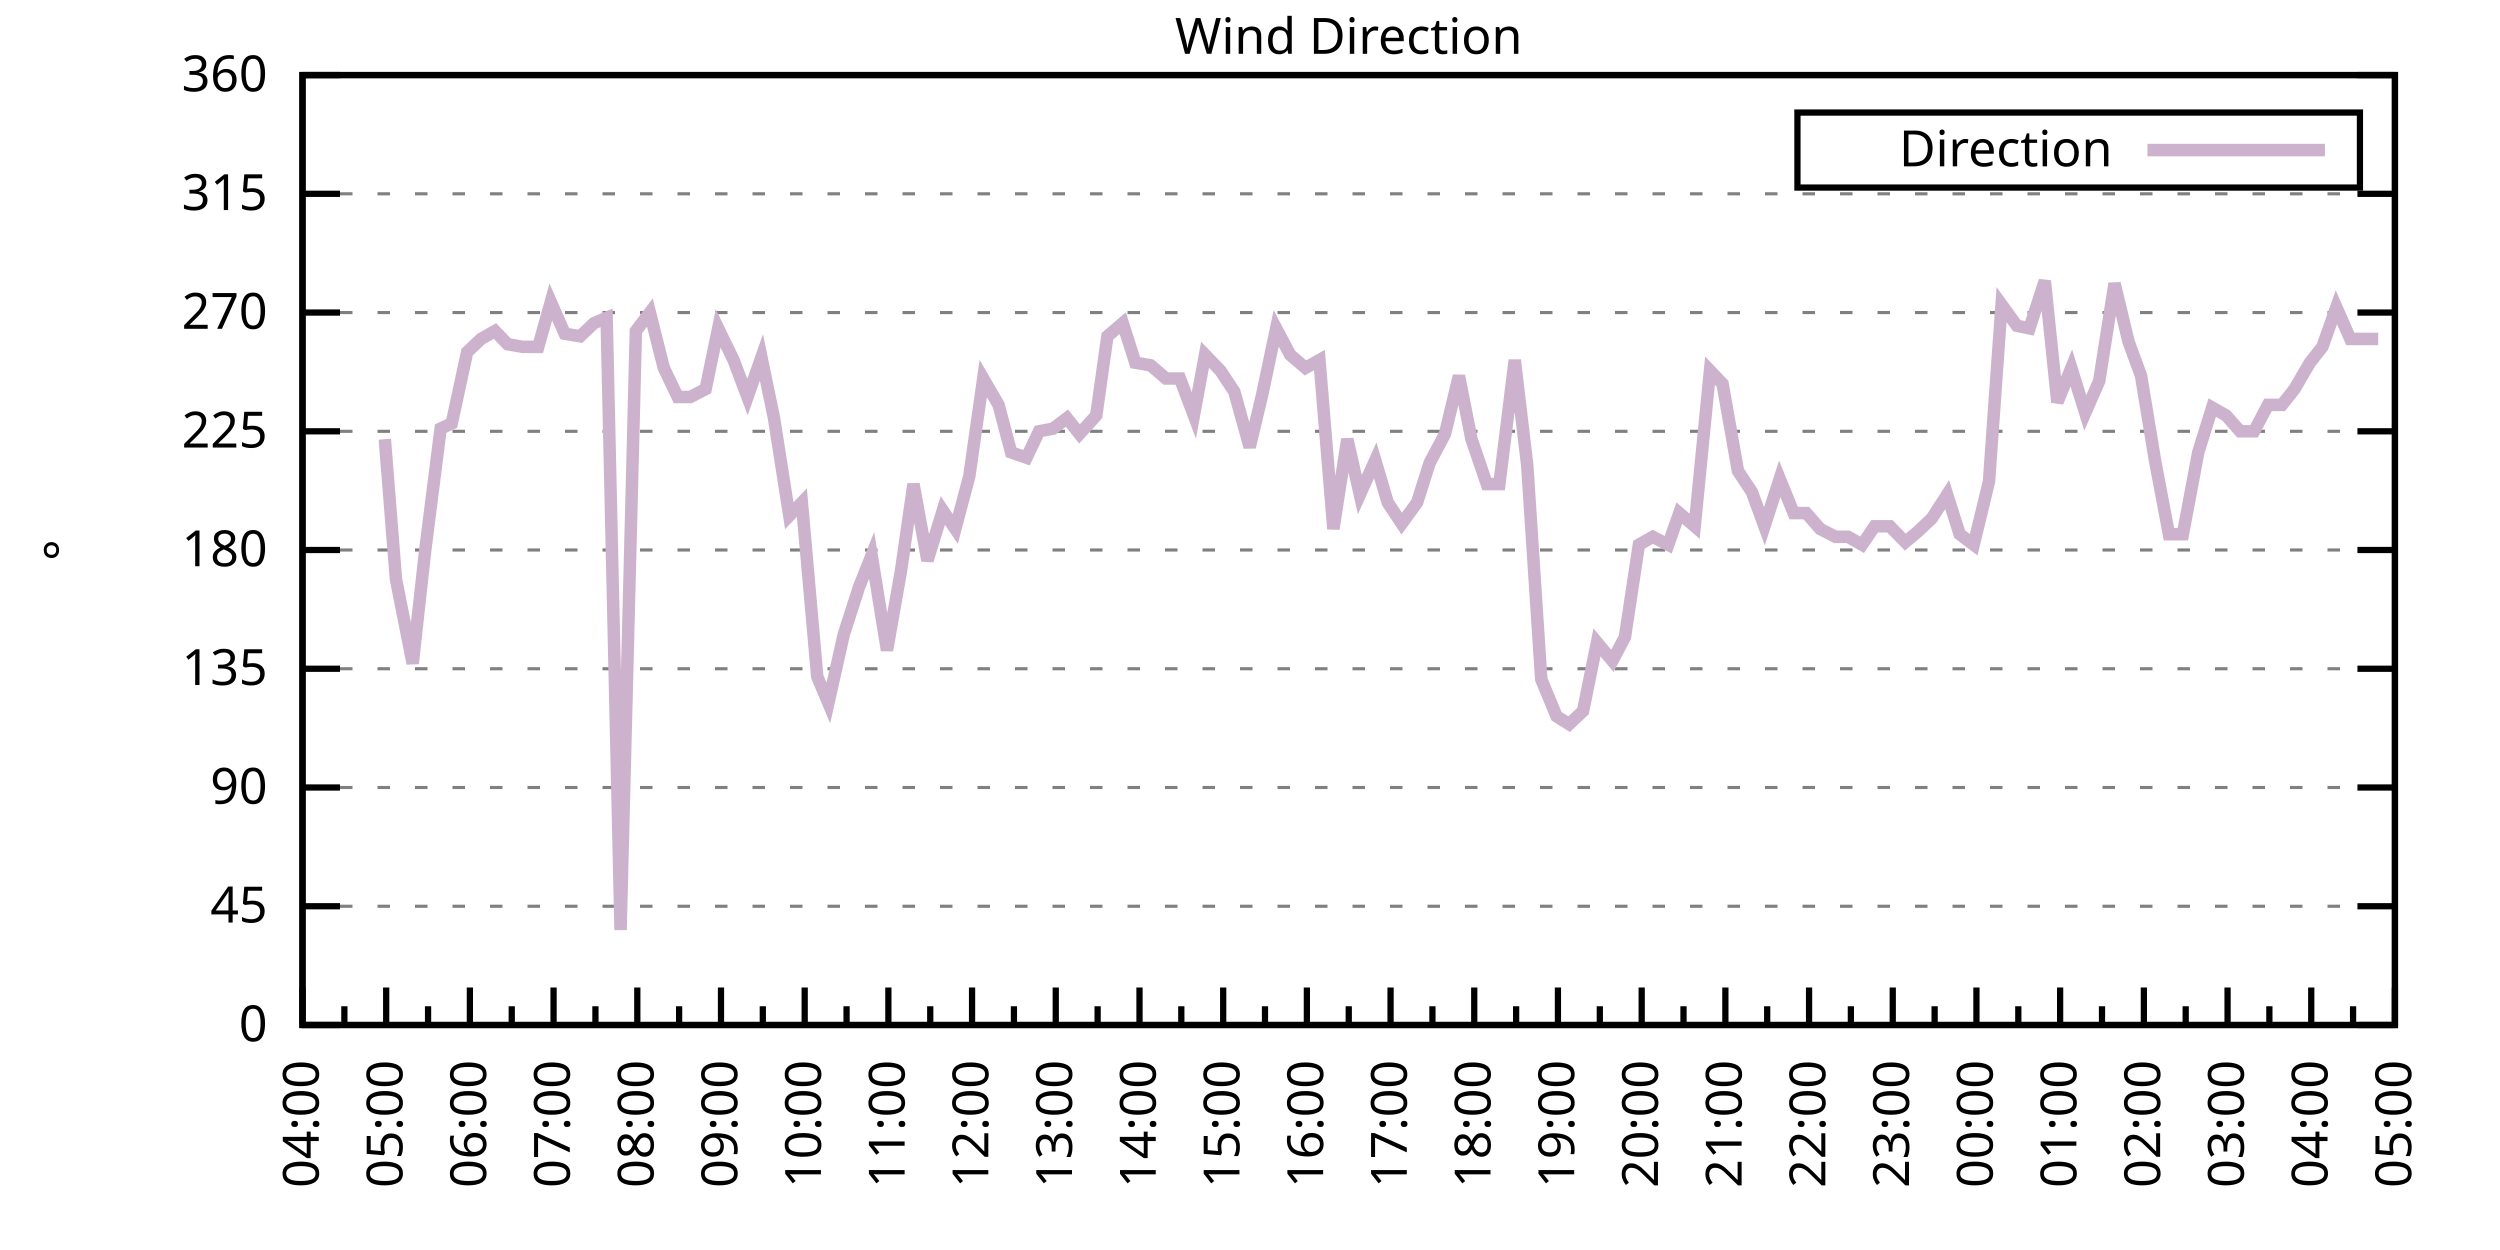
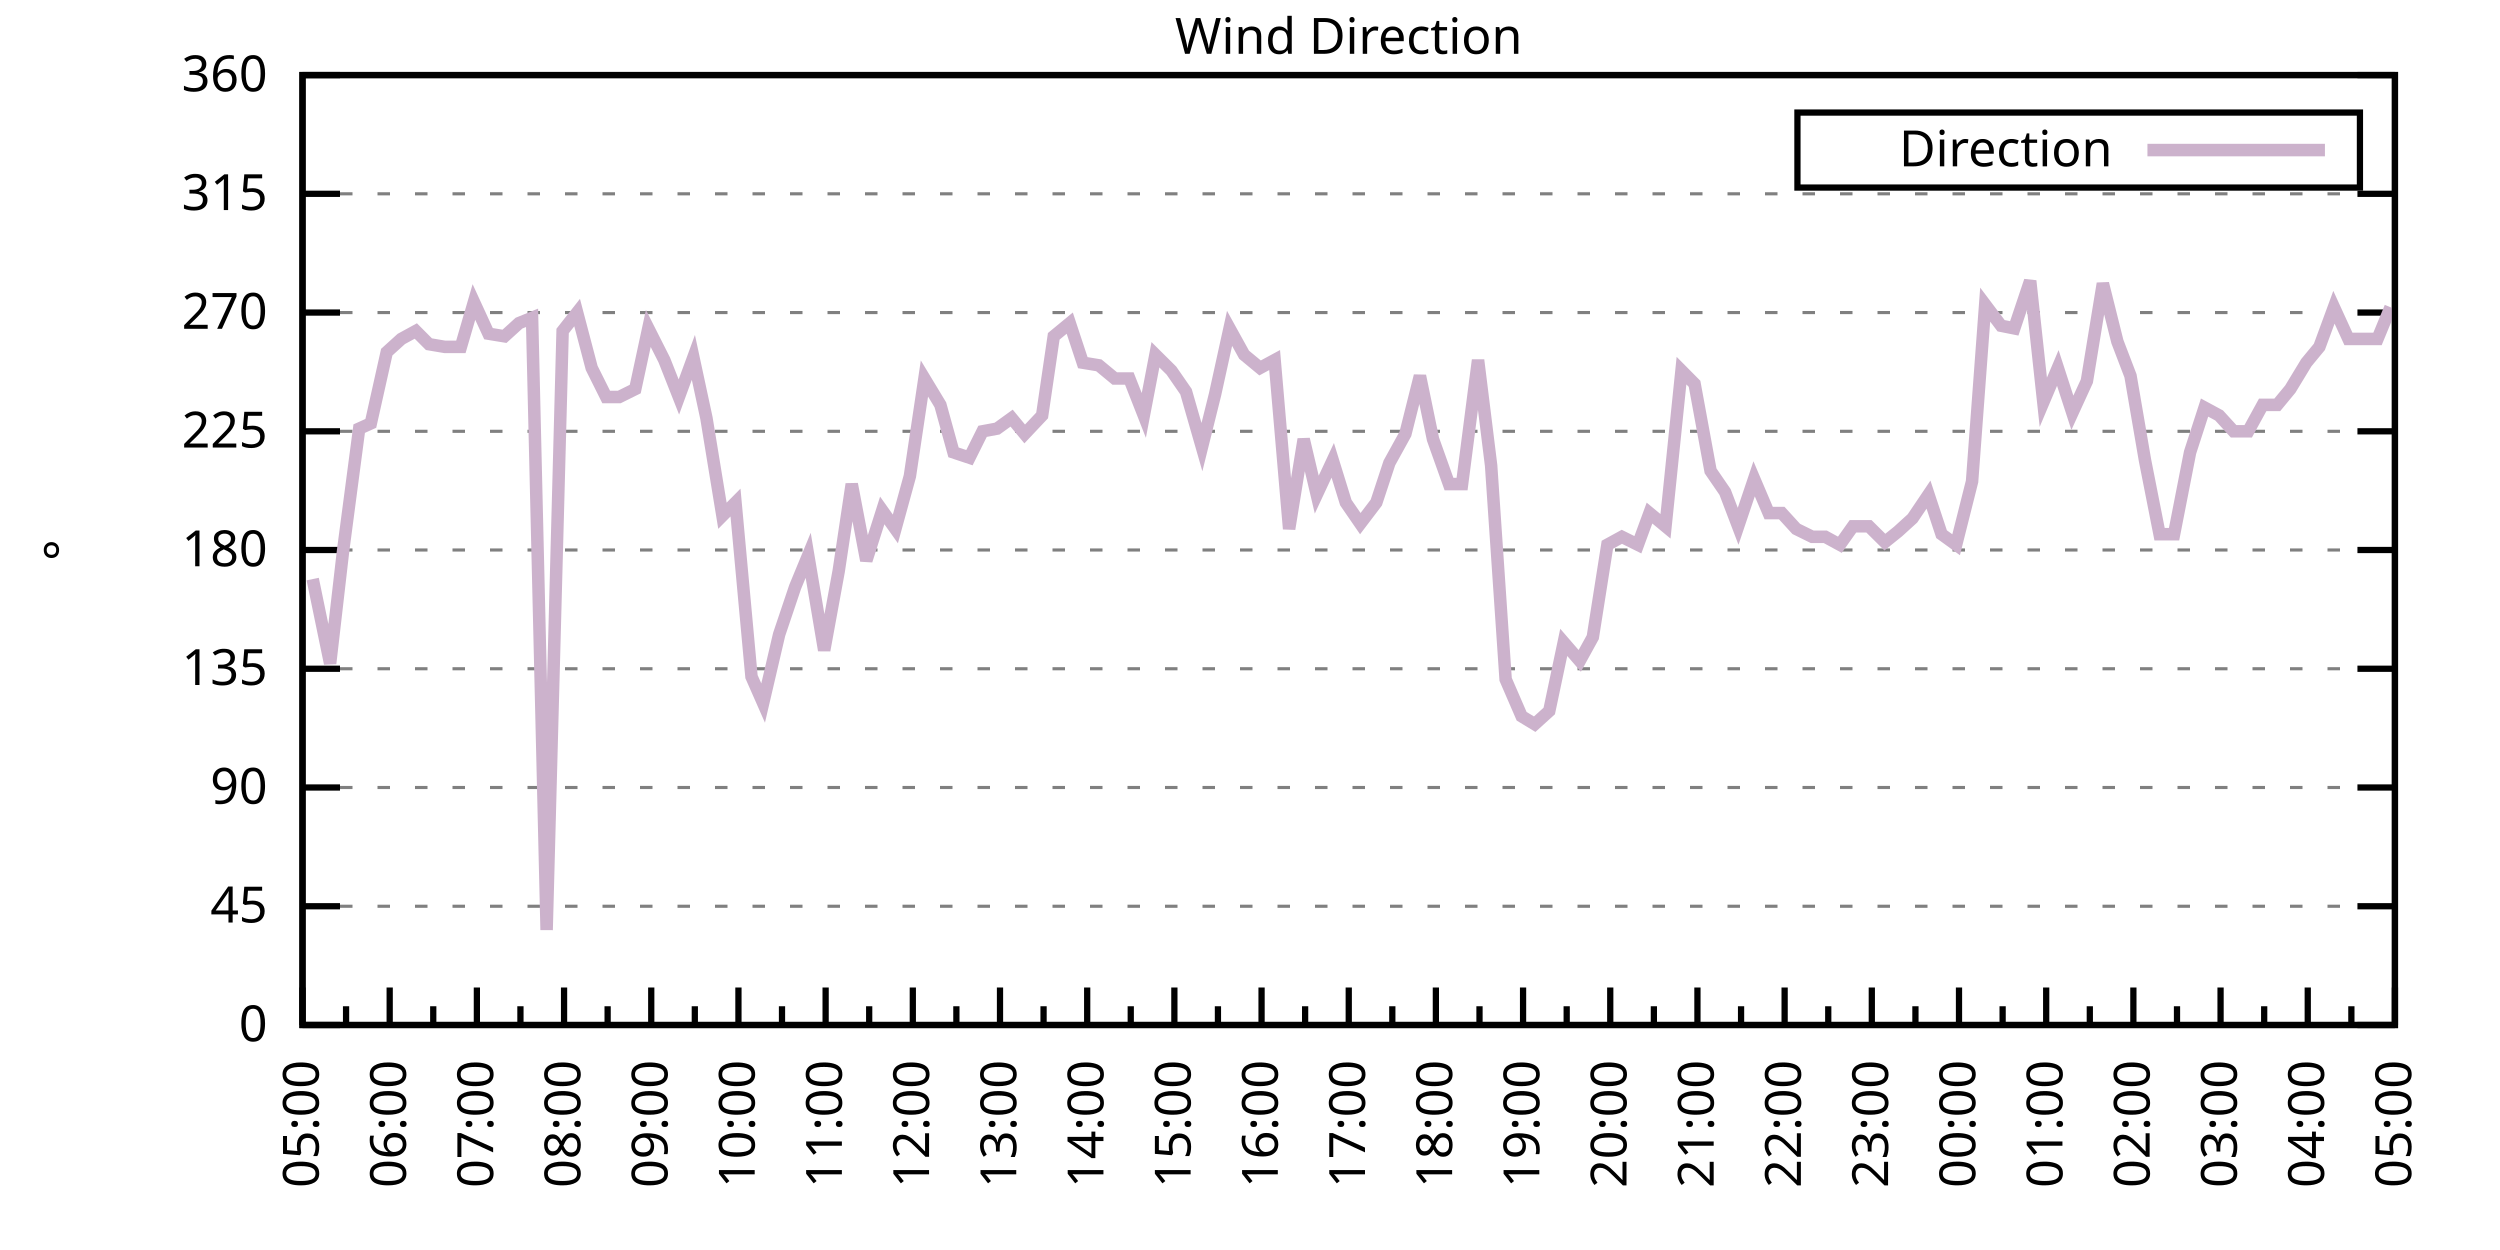
<svg xmlns="http://www.w3.org/2000/svg" xmlns:xlink="http://www.w3.org/1999/xlink" width="400" height="200" viewBox="0 0 400 200">
  <g id="gnuplot_canvas">
    <rect x="0" y="0" width="400" height="200" fill="none" />
    <defs>
      <circle id="gpDot" r="0.5" stroke-width="0.5" stroke="currentColor" />
      <path id="gpPt0" stroke-width="0.333" stroke="currentColor" d="M-1,0 h2 M0,-1 v2" />
      <path id="gpPt1" stroke-width="0.333" stroke="currentColor" d="M-1,-1 L1,1 M1,-1 L-1,1" />
      <path id="gpPt2" stroke-width="0.333" stroke="currentColor" d="M-1,0 L1,0 M0,-1 L0,1 M-1,-1 L1,1 M-1,1 L1,-1" />
      <rect id="gpPt3" stroke-width="0.333" stroke="currentColor" x="-1" y="-1" width="2" height="2" />
      <rect id="gpPt4" stroke-width="0.333" stroke="currentColor" fill="currentColor" x="-1" y="-1" width="2" height="2" />
      <circle id="gpPt5" stroke-width="0.333" stroke="currentColor" cx="0" cy="0" r="1" />
      <use xlink:href="#gpPt5" id="gpPt6" fill="currentColor" stroke="none" />
      <path id="gpPt7" stroke-width="0.333" stroke="currentColor" d="M0,-1.33 L-1.33,0.67 L1.33,0.67 z" />
      <use xlink:href="#gpPt7" id="gpPt8" fill="currentColor" stroke="none" />
      <use xlink:href="#gpPt7" id="gpPt9" stroke="currentColor" transform="rotate(180)" />
      <use xlink:href="#gpPt9" id="gpPt10" fill="currentColor" stroke="none" />
      <use xlink:href="#gpPt3" id="gpPt11" stroke="currentColor" transform="rotate(45)" />
      <use xlink:href="#gpPt11" id="gpPt12" fill="currentColor" stroke="none" />
      <path id="gpPt13" stroke-width="0.333" stroke="currentColor" d="M0,1.330 L1.265,0.411 L0.782,-1.067 L-0.782,-1.076 L-1.265,0.411 z" />
      <use xlink:href="#gpPt13" id="gpPt14" fill="currentColor" stroke="none" />
      <filter id="textbox" filterUnits="objectBoundingBox" x="0" y="0" height="1" width="1">
        <feFlood flood-color="white" flood-opacity="1" result="bgnd" />
        <feComposite in="SourceGraphic" in2="bgnd" operator="atop" />
      </filter>
      <filter id="greybox" filterUnits="objectBoundingBox" x="0" y="0" height="1" width="1">
        <feFlood flood-color="lightgrey" flood-opacity="1" result="grey" />
        <feComposite in="SourceGraphic" in2="grey" operator="atop" />
      </filter>
    </defs>
    <g fill="none" color="white" stroke="currentColor" stroke-width="1.00" stroke-linecap="butt" stroke-linejoin="miter">
</g>
    <g fill="none" color="black" stroke="currentColor" stroke-width="1.00" stroke-linecap="butt" stroke-linejoin="miter">
      <g stroke="none" shape-rendering="crispEdges">
        <polygon fill="rgb(255, 255, 255)" points="48.40,164.00 383.18,164.00 383.18,12.02 48.40,12.02 " />
      </g>
    </g>
    <g fill="none" color="black" stroke="currentColor" stroke-width="1.00" stroke-linecap="butt" stroke-linejoin="miter">
</g>
    <g fill="none" color="black" stroke="black" stroke-width="0.50" stroke-linecap="butt" stroke-linejoin="miter">
</g>
    <g fill="none" color="gray" stroke="currentColor" stroke-width="0.50" stroke-linecap="butt" stroke-linejoin="miter">
      <path stroke="gray" stroke-dasharray="2,4" class="gridline" d="M48.40,164.00 L383.19,164.00  " />
    </g>
    <g fill="none" color="gray" stroke="gray" stroke-width="1.00" stroke-linecap="butt" stroke-linejoin="miter">
</g>
    <g fill="none" color="black" stroke="currentColor" stroke-width="1.00" stroke-linecap="butt" stroke-linejoin="miter">
      <path stroke="black" d="M48.40,164.00 L54.40,164.00 M383.19,164.00 L377.19,164.00  " />
      <g transform="translate(42.80,166.60)" stroke="none" fill="black" font-family="Sans" font-size="8.00" text-anchor="end">
        <text>
          <tspan font-family="Sans"> 0</tspan>
        </text>
      </g>
    </g>
    <g fill="none" color="black" stroke="currentColor" stroke-width="1.00" stroke-linecap="butt" stroke-linejoin="miter">
</g>
    <g fill="none" color="black" stroke="black" stroke-width="0.50" stroke-linecap="butt" stroke-linejoin="miter">
</g>
    <g fill="none" color="gray" stroke="currentColor" stroke-width="0.50" stroke-linecap="butt" stroke-linejoin="miter">
      <path stroke="gray" stroke-dasharray="2,4" class="gridline" d="M48.40,145.00 L383.19,145.00  " />
    </g>
    <g fill="none" color="gray" stroke="gray" stroke-width="1.00" stroke-linecap="butt" stroke-linejoin="miter">
</g>
    <g fill="none" color="black" stroke="currentColor" stroke-width="1.00" stroke-linecap="butt" stroke-linejoin="miter">
      <path stroke="black" d="M48.40,145.00 L54.40,145.00 M383.19,145.00 L377.19,145.00  " />
      <g transform="translate(42.80,147.60)" stroke="none" fill="black" font-family="Sans" font-size="8.00" text-anchor="end">
        <text>
          <tspan font-family="Sans"> 45</tspan>
        </text>
      </g>
    </g>
    <g fill="none" color="black" stroke="currentColor" stroke-width="1.00" stroke-linecap="butt" stroke-linejoin="miter">
</g>
    <g fill="none" color="black" stroke="black" stroke-width="0.50" stroke-linecap="butt" stroke-linejoin="miter">
</g>
    <g fill="none" color="gray" stroke="currentColor" stroke-width="0.50" stroke-linecap="butt" stroke-linejoin="miter">
      <path stroke="gray" stroke-dasharray="2,4" class="gridline" d="M48.40,126.00 L383.19,126.00  " />
    </g>
    <g fill="none" color="gray" stroke="gray" stroke-width="1.00" stroke-linecap="butt" stroke-linejoin="miter">
</g>
    <g fill="none" color="black" stroke="currentColor" stroke-width="1.00" stroke-linecap="butt" stroke-linejoin="miter">
      <path stroke="black" d="M48.40,126.00 L54.40,126.00 M383.19,126.00 L377.19,126.00  " />
      <g transform="translate(42.80,128.60)" stroke="none" fill="black" font-family="Sans" font-size="8.00" text-anchor="end">
        <text>
          <tspan font-family="Sans"> 90</tspan>
        </text>
      </g>
    </g>
    <g fill="none" color="black" stroke="currentColor" stroke-width="1.00" stroke-linecap="butt" stroke-linejoin="miter">
</g>
    <g fill="none" color="black" stroke="black" stroke-width="0.50" stroke-linecap="butt" stroke-linejoin="miter">
</g>
    <g fill="none" color="gray" stroke="currentColor" stroke-width="0.50" stroke-linecap="butt" stroke-linejoin="miter">
      <path stroke="gray" stroke-dasharray="2,4" class="gridline" d="M48.40,107.00 L383.19,107.00  " />
    </g>
    <g fill="none" color="gray" stroke="gray" stroke-width="1.00" stroke-linecap="butt" stroke-linejoin="miter">
</g>
    <g fill="none" color="black" stroke="currentColor" stroke-width="1.00" stroke-linecap="butt" stroke-linejoin="miter">
      <path stroke="black" d="M48.40,107.00 L54.40,107.00 M383.19,107.00 L377.19,107.00  " />
      <g transform="translate(42.80,109.60)" stroke="none" fill="black" font-family="Sans" font-size="8.00" text-anchor="end">
        <text>
          <tspan font-family="Sans"> 135</tspan>
        </text>
      </g>
    </g>
    <g fill="none" color="black" stroke="currentColor" stroke-width="1.00" stroke-linecap="butt" stroke-linejoin="miter">
</g>
    <g fill="none" color="black" stroke="black" stroke-width="0.50" stroke-linecap="butt" stroke-linejoin="miter">
</g>
    <g fill="none" color="gray" stroke="currentColor" stroke-width="0.50" stroke-linecap="butt" stroke-linejoin="miter">
      <path stroke="gray" stroke-dasharray="2,4" class="gridline" d="M48.40,88.00 L383.19,88.00  " />
    </g>
    <g fill="none" color="gray" stroke="gray" stroke-width="1.00" stroke-linecap="butt" stroke-linejoin="miter">
</g>
    <g fill="none" color="black" stroke="currentColor" stroke-width="1.00" stroke-linecap="butt" stroke-linejoin="miter">
      <path stroke="black" d="M48.40,88.00 L54.40,88.00 M383.19,88.00 L377.19,88.00  " />
      <g transform="translate(42.80,90.60)" stroke="none" fill="black" font-family="Sans" font-size="8.00" text-anchor="end">
        <text>
          <tspan font-family="Sans"> 180</tspan>
        </text>
      </g>
    </g>
    <g fill="none" color="black" stroke="currentColor" stroke-width="1.00" stroke-linecap="butt" stroke-linejoin="miter">
</g>
    <g fill="none" color="black" stroke="black" stroke-width="0.50" stroke-linecap="butt" stroke-linejoin="miter">
</g>
    <g fill="none" color="gray" stroke="currentColor" stroke-width="0.50" stroke-linecap="butt" stroke-linejoin="miter">
      <path stroke="gray" stroke-dasharray="2,4" class="gridline" d="M48.40,69.01 L383.19,69.01  " />
    </g>
    <g fill="none" color="gray" stroke="gray" stroke-width="1.00" stroke-linecap="butt" stroke-linejoin="miter">
</g>
    <g fill="none" color="black" stroke="currentColor" stroke-width="1.00" stroke-linecap="butt" stroke-linejoin="miter">
      <path stroke="black" d="M48.40,69.01 L54.40,69.01 M383.19,69.01 L377.19,69.01  " />
      <g transform="translate(42.80,71.61)" stroke="none" fill="black" font-family="Sans" font-size="8.00" text-anchor="end">
        <text>
          <tspan font-family="Sans"> 225</tspan>
        </text>
      </g>
    </g>
    <g fill="none" color="black" stroke="currentColor" stroke-width="1.00" stroke-linecap="butt" stroke-linejoin="miter">
</g>
    <g fill="none" color="black" stroke="black" stroke-width="0.50" stroke-linecap="butt" stroke-linejoin="miter">
</g>
    <g fill="none" color="gray" stroke="currentColor" stroke-width="0.50" stroke-linecap="butt" stroke-linejoin="miter">
      <path stroke="gray" stroke-dasharray="2,4" class="gridline" d="M48.40,50.01 L383.19,50.01  " />
    </g>
    <g fill="none" color="gray" stroke="gray" stroke-width="1.00" stroke-linecap="butt" stroke-linejoin="miter">
</g>
    <g fill="none" color="black" stroke="currentColor" stroke-width="1.00" stroke-linecap="butt" stroke-linejoin="miter">
      <path stroke="black" d="M48.40,50.01 L54.40,50.01 M383.19,50.01 L377.19,50.01  " />
      <g transform="translate(42.80,52.61)" stroke="none" fill="black" font-family="Sans" font-size="8.00" text-anchor="end">
        <text>
          <tspan font-family="Sans"> 270</tspan>
        </text>
      </g>
    </g>
    <g fill="none" color="black" stroke="currentColor" stroke-width="1.00" stroke-linecap="butt" stroke-linejoin="miter">
</g>
    <g fill="none" color="black" stroke="black" stroke-width="0.50" stroke-linecap="butt" stroke-linejoin="miter">
</g>
    <g fill="none" color="gray" stroke="currentColor" stroke-width="0.50" stroke-linecap="butt" stroke-linejoin="miter">
      <path stroke="gray" stroke-dasharray="2,4" class="gridline" d="M48.40,31.01 L383.19,31.01  " />
    </g>
    <g fill="none" color="gray" stroke="gray" stroke-width="1.00" stroke-linecap="butt" stroke-linejoin="miter">
</g>
    <g fill="none" color="black" stroke="currentColor" stroke-width="1.00" stroke-linecap="butt" stroke-linejoin="miter">
      <path stroke="black" d="M48.40,31.01 L54.40,31.01 M383.19,31.01 L377.19,31.01  " />
      <g transform="translate(42.80,33.61)" stroke="none" fill="black" font-family="Sans" font-size="8.00" text-anchor="end">
        <text>
          <tspan font-family="Sans"> 315</tspan>
        </text>
      </g>
    </g>
    <g fill="none" color="black" stroke="currentColor" stroke-width="1.00" stroke-linecap="butt" stroke-linejoin="miter">
</g>
    <g fill="none" color="black" stroke="black" stroke-width="0.50" stroke-linecap="butt" stroke-linejoin="miter">
</g>
    <g fill="none" color="gray" stroke="currentColor" stroke-width="0.50" stroke-linecap="butt" stroke-linejoin="miter">
      <path stroke="gray" stroke-dasharray="2,4" class="gridline" d="M48.40,12.01 L383.19,12.01  " />
    </g>
    <g fill="none" color="gray" stroke="gray" stroke-width="1.00" stroke-linecap="butt" stroke-linejoin="miter">
</g>
    <g fill="none" color="black" stroke="currentColor" stroke-width="1.00" stroke-linecap="butt" stroke-linejoin="miter">
      <path stroke="black" d="M48.40,12.01 L54.40,12.01 M383.19,12.01 L377.19,12.01  " />
      <g transform="translate(42.80,14.61)" stroke="none" fill="black" font-family="Sans" font-size="8.00" text-anchor="end">
        <text>
          <tspan font-family="Sans"> 360</tspan>
        </text>
      </g>
    </g>
    <g fill="none" color="black" stroke="currentColor" stroke-width="1.00" stroke-linecap="butt" stroke-linejoin="miter">
      <path stroke="black" d="M48.40,164.00 L48.40,158.00  " />
      <g transform="translate(51.00,169.60) rotate(270)" stroke="none" fill="black" font-family="Sans" font-size="8.00" text-anchor="end">
        <text>
+           <tspan font-family="Sans">05:00</tspan>
+         </text>
+       </g>
+     </g>
+     <g fill="none" color="black" stroke="currentColor" stroke-width="1.00" stroke-linecap="butt" stroke-linejoin="miter">
+       <path stroke="black" d="M55.37,164.00 L55.37,161.00 M62.35,164.00 L62.35,158.00  " />
+       <g transform="translate(64.95,169.60) rotate(270)" stroke="none" fill="black" font-family="Sans" font-size="8.00" text-anchor="end">
+         <text>
+           <tspan font-family="Sans">06:00</tspan>
+         </text>
+       </g>
+     </g>
+     <g fill="none" color="black" stroke="currentColor" stroke-width="1.00" stroke-linecap="butt" stroke-linejoin="miter">
+       <path stroke="black" d="M69.32,164.00 L69.32,161.00 M76.30,164.00 L76.30,158.00  " />
+       <g transform="translate(78.90,169.60) rotate(270)" stroke="none" fill="black" font-family="Sans" font-size="8.00" text-anchor="end">
+         <text>
+           <tspan font-family="Sans">07:00</tspan>
+         </text>
+       </g>
+     </g>
+     <g fill="none" color="black" stroke="currentColor" stroke-width="1.00" stroke-linecap="butt" stroke-linejoin="miter">
+       <path stroke="black" d="M83.27,164.00 L83.27,161.00 M90.25,164.00 L90.25,158.00  " />
+       <g transform="translate(92.85,169.60) rotate(270)" stroke="none" fill="black" font-family="Sans" font-size="8.00" text-anchor="end">
+         <text>
+           <tspan font-family="Sans">08:00</tspan>
+         </text>
+       </g>
+     </g>
+     <g fill="none" color="black" stroke="currentColor" stroke-width="1.00" stroke-linecap="butt" stroke-linejoin="miter">
+       <path stroke="black" d="M97.22,164.00 L97.22,161.00 M104.20,164.00 L104.20,158.00  " />
+       <g transform="translate(106.80,169.60) rotate(270)" stroke="none" fill="black" font-family="Sans" font-size="8.00" text-anchor="end">
+         <text>
+           <tspan font-family="Sans">09:00</tspan>
+         </text>
+       </g>
+     </g>
+     <g fill="none" color="black" stroke="currentColor" stroke-width="1.00" stroke-linecap="butt" stroke-linejoin="miter">
+       <path stroke="black" d="M111.17,164.00 L111.17,161.00 M118.15,164.00 L118.15,158.00  " />
+       <g transform="translate(120.75,169.60) rotate(270)" stroke="none" fill="black" font-family="Sans" font-size="8.00" text-anchor="end">
+         <text>
+           <tspan font-family="Sans">10:00</tspan>
+         </text>
+       </g>
+     </g>
+     <g fill="none" color="black" stroke="currentColor" stroke-width="1.00" stroke-linecap="butt" stroke-linejoin="miter">
+       <path stroke="black" d="M125.12,164.00 L125.12,161.00 M132.10,164.00 L132.10,158.00  " />
+       <g transform="translate(134.70,169.60) rotate(270)" stroke="none" fill="black" font-family="Sans" font-size="8.00" text-anchor="end">
+         <text>
+           <tspan font-family="Sans">11:00</tspan>
+         </text>
+       </g>
+     </g>
+     <g fill="none" color="black" stroke="currentColor" stroke-width="1.00" stroke-linecap="butt" stroke-linejoin="miter">
+       <path stroke="black" d="M139.07,164.00 L139.07,161.00 M146.05,164.00 L146.05,158.00  " />
+       <g transform="translate(148.65,169.60) rotate(270)" stroke="none" fill="black" font-family="Sans" font-size="8.00" text-anchor="end">
+         <text>
+           <tspan font-family="Sans">12:00</tspan>
+         </text>
+       </g>
+     </g>
+     <g fill="none" color="black" stroke="currentColor" stroke-width="1.00" stroke-linecap="butt" stroke-linejoin="miter">
+       <path stroke="black" d="M153.02,164.00 L153.02,161.00 M160.00,164.00 L160.00,158.00  " />
+       <g transform="translate(162.60,169.60) rotate(270)" stroke="none" fill="black" font-family="Sans" font-size="8.00" text-anchor="end">
+         <text>
+           <tspan font-family="Sans">13:00</tspan>
+         </text>
+       </g>
+     </g>
+     <g fill="none" color="black" stroke="currentColor" stroke-width="1.00" stroke-linecap="butt" stroke-linejoin="miter">
+       <path stroke="black" d="M166.97,164.00 L166.97,161.00 M173.95,164.00 L173.95,158.00  " />
+       <g transform="translate(176.55,169.60) rotate(270)" stroke="none" fill="black" font-family="Sans" font-size="8.00" text-anchor="end">
+         <text>
+           <tspan font-family="Sans">14:00</tspan>
+         </text>
+       </g>
+     </g>
+     <g fill="none" color="black" stroke="currentColor" stroke-width="1.00" stroke-linecap="butt" stroke-linejoin="miter">
+       <path stroke="black" d="M180.92,164.00 L180.92,161.00 M187.90,164.00 L187.90,158.00  " />
+       <g transform="translate(190.50,169.60) rotate(270)" stroke="none" fill="black" font-family="Sans" font-size="8.00" text-anchor="end">
+         <text>
+           <tspan font-family="Sans">15:00</tspan>
+         </text>
+       </g>
+     </g>
+     <g fill="none" color="black" stroke="currentColor" stroke-width="1.00" stroke-linecap="butt" stroke-linejoin="miter">
+       <path stroke="black" d="M194.87,164.00 L194.87,161.00 M201.85,164.00 L201.85,158.00  " />
+       <g transform="translate(204.45,169.60) rotate(270)" stroke="none" fill="black" font-family="Sans" font-size="8.00" text-anchor="end">
+         <text>
+           <tspan font-family="Sans">16:00</tspan>
+         </text>
+       </g>
+     </g>
+     <g fill="none" color="black" stroke="currentColor" stroke-width="1.00" stroke-linecap="butt" stroke-linejoin="miter">
+       <path stroke="black" d="M208.82,164.00 L208.82,161.00 M215.80,164.00 L215.80,158.00  " />
+       <g transform="translate(218.40,169.60) rotate(270)" stroke="none" fill="black" font-family="Sans" font-size="8.00" text-anchor="end">
+         <text>
+           <tspan font-family="Sans">17:00</tspan>
+         </text>
+       </g>
+     </g>
+     <g fill="none" color="black" stroke="currentColor" stroke-width="1.00" stroke-linecap="butt" stroke-linejoin="miter">
+       <path stroke="black" d="M222.77,164.00 L222.77,161.00 M229.74,164.00 L229.74,158.00  " />
+       <g transform="translate(232.34,169.60) rotate(270)" stroke="none" fill="black" font-family="Sans" font-size="8.00" text-anchor="end">
+         <text>
+           <tspan font-family="Sans">18:00</tspan>
+         </text>
+       </g>
+     </g>
+     <g fill="none" color="black" stroke="currentColor" stroke-width="1.00" stroke-linecap="butt" stroke-linejoin="miter">
+       <path stroke="black" d="M236.72,164.00 L236.72,161.00 M243.69,164.00 L243.69,158.00  " />
+       <g transform="translate(246.29,169.60) rotate(270)" stroke="none" fill="black" font-family="Sans" font-size="8.00" text-anchor="end">
+         <text>
+           <tspan font-family="Sans">19:00</tspan>
+         </text>
+       </g>
+     </g>
+     <g fill="none" color="black" stroke="currentColor" stroke-width="1.00" stroke-linecap="butt" stroke-linejoin="miter">
+       <path stroke="black" d="M250.67,164.00 L250.67,161.00 M257.64,164.00 L257.64,158.00  " />
+       <g transform="translate(260.24,169.60) rotate(270)" stroke="none" fill="black" font-family="Sans" font-size="8.00" text-anchor="end">
+         <text>
+           <tspan font-family="Sans">20:00</tspan>
+         </text>
+       </g>
+     </g>
+     <g fill="none" color="black" stroke="currentColor" stroke-width="1.00" stroke-linecap="butt" stroke-linejoin="miter">
+       <path stroke="black" d="M264.62,164.00 L264.62,161.00 M271.59,164.00 L271.59,158.00  " />
+       <g transform="translate(274.19,169.60) rotate(270)" stroke="none" fill="black" font-family="Sans" font-size="8.00" text-anchor="end">
+         <text>
+           <tspan font-family="Sans">21:00</tspan>
+         </text>
+       </g>
+     </g>
+     <g fill="none" color="black" stroke="currentColor" stroke-width="1.00" stroke-linecap="butt" stroke-linejoin="miter">
+       <path stroke="black" d="M278.57,164.00 L278.57,161.00 M285.54,164.00 L285.54,158.00  " />
+       <g transform="translate(288.14,169.60) rotate(270)" stroke="none" fill="black" font-family="Sans" font-size="8.00" text-anchor="end">
+         <text>
+           <tspan font-family="Sans">22:00</tspan>
+         </text>
+       </g>
+     </g>
+     <g fill="none" color="black" stroke="currentColor" stroke-width="1.00" stroke-linecap="butt" stroke-linejoin="miter">
+       <path stroke="black" d="M292.52,164.00 L292.52,161.00 M299.49,164.00 L299.49,158.00  " />
+       <g transform="translate(302.09,169.60) rotate(270)" stroke="none" fill="black" font-family="Sans" font-size="8.00" text-anchor="end">
+         <text>
+           <tspan font-family="Sans">23:00</tspan>
+         </text>
+       </g>
+     </g>
+     <g fill="none" color="black" stroke="currentColor" stroke-width="1.00" stroke-linecap="butt" stroke-linejoin="miter">
+       <path stroke="black" d="M306.47,164.00 L306.47,161.00 M313.44,164.00 L313.44,158.00  " />
+       <g transform="translate(316.04,169.60) rotate(270)" stroke="none" fill="black" font-family="Sans" font-size="8.00" text-anchor="end">
+         <text>
+           <tspan font-family="Sans">00:00</tspan>
+         </text>
+       </g>
+     </g>
+     <g fill="none" color="black" stroke="currentColor" stroke-width="1.00" stroke-linecap="butt" stroke-linejoin="miter">
+       <path stroke="black" d="M320.42,164.00 L320.42,161.00 M327.39,164.00 L327.39,158.00  " />
+       <g transform="translate(329.99,169.60) rotate(270)" stroke="none" fill="black" font-family="Sans" font-size="8.00" text-anchor="end">
+         <text>
+           <tspan font-family="Sans">01:00</tspan>
+         </text>
+       </g>
+     </g>
+     <g fill="none" color="black" stroke="currentColor" stroke-width="1.00" stroke-linecap="butt" stroke-linejoin="miter">
+       <path stroke="black" d="M334.37,164.00 L334.37,161.00 M341.34,164.00 L341.34,158.00  " />
+       <g transform="translate(343.94,169.60) rotate(270)" stroke="none" fill="black" font-family="Sans" font-size="8.00" text-anchor="end">
+         <text>
+           <tspan font-family="Sans">02:00</tspan>
+         </text>
+       </g>
+     </g>
+     <g fill="none" color="black" stroke="currentColor" stroke-width="1.00" stroke-linecap="butt" stroke-linejoin="miter">
+       <path stroke="black" d="M348.32,164.00 L348.32,161.00 M355.29,164.00 L355.29,158.00  " />
+       <g transform="translate(357.89,169.60) rotate(270)" stroke="none" fill="black" font-family="Sans" font-size="8.00" text-anchor="end">
+         <text>
+           <tspan font-family="Sans">03:00</tspan>
+         </text>
+       </g>
+     </g>
+     <g fill="none" color="black" stroke="currentColor" stroke-width="1.00" stroke-linecap="butt" stroke-linejoin="miter">
+       <path stroke="black" d="M362.27,164.00 L362.27,161.00 M369.24,164.00 L369.24,158.00  " />
+       <g transform="translate(371.84,169.60) rotate(270)" stroke="none" fill="black" font-family="Sans" font-size="8.00" text-anchor="end">
+         <text>
          <tspan font-family="Sans">04:00</tspan>
        </text>
      </g>
    </g>
    <g fill="none" color="black" stroke="currentColor" stroke-width="1.00" stroke-linecap="butt" stroke-linejoin="miter">
-       <path stroke="black" d="M55.10,164.00 L55.10,161.00 M61.79,164.00 L61.79,158.00  " />
-       <g transform="translate(64.39,169.60) rotate(270)" stroke="none" fill="black" font-family="Sans" font-size="8.00" text-anchor="end">
-         <text>
-           <tspan font-family="Sans">05:00</tspan>
-         </text>
-       </g>
-     </g>
-     <g fill="none" color="black" stroke="currentColor" stroke-width="1.00" stroke-linecap="butt" stroke-linejoin="miter">
-       <path stroke="black" d="M68.49,164.00 L68.49,161.00 M75.18,164.00 L75.18,158.00  " />
-       <g transform="translate(77.78,169.60) rotate(270)" stroke="none" fill="black" font-family="Sans" font-size="8.00" text-anchor="end">
-         <text>
-           <tspan font-family="Sans">06:00</tspan>
-         </text>
-       </g>
-     </g>
-     <g fill="none" color="black" stroke="currentColor" stroke-width="1.00" stroke-linecap="butt" stroke-linejoin="miter">
-       <path stroke="black" d="M81.88,164.00 L81.88,161.00 M88.57,164.00 L88.57,158.00  " />
-       <g transform="translate(91.17,169.60) rotate(270)" stroke="none" fill="black" font-family="Sans" font-size="8.00" text-anchor="end">
-         <text>
-           <tspan font-family="Sans">07:00</tspan>
-         </text>
-       </g>
-     </g>
-     <g fill="none" color="black" stroke="currentColor" stroke-width="1.00" stroke-linecap="butt" stroke-linejoin="miter">
-       <path stroke="black" d="M95.27,164.00 L95.27,161.00 M101.97,164.00 L101.97,158.00  " />
-       <g transform="translate(104.57,169.60) rotate(270)" stroke="none" fill="black" font-family="Sans" font-size="8.00" text-anchor="end">
-         <text>
-           <tspan font-family="Sans">08:00</tspan>
-         </text>
-       </g>
-     </g>
-     <g fill="none" color="black" stroke="currentColor" stroke-width="1.00" stroke-linecap="butt" stroke-linejoin="miter">
-       <path stroke="black" d="M108.66,164.00 L108.66,161.00 M115.36,164.00 L115.36,158.00  " />
-       <g transform="translate(117.96,169.60) rotate(270)" stroke="none" fill="black" font-family="Sans" font-size="8.00" text-anchor="end">
-         <text>
-           <tspan font-family="Sans">09:00</tspan>
-         </text>
-       </g>
-     </g>
-     <g fill="none" color="black" stroke="currentColor" stroke-width="1.00" stroke-linecap="butt" stroke-linejoin="miter">
-       <path stroke="black" d="M122.05,164.00 L122.05,161.00 M128.75,164.00 L128.75,158.00  " />
-       <g transform="translate(131.35,169.60) rotate(270)" stroke="none" fill="black" font-family="Sans" font-size="8.00" text-anchor="end">
-         <text>
-           <tspan font-family="Sans">10:00</tspan>
-         </text>
-       </g>
-     </g>
-     <g fill="none" color="black" stroke="currentColor" stroke-width="1.00" stroke-linecap="butt" stroke-linejoin="miter">
-       <path stroke="black" d="M135.45,164.00 L135.45,161.00 M142.14,164.00 L142.14,158.00  " />
-       <g transform="translate(144.74,169.60) rotate(270)" stroke="none" fill="black" font-family="Sans" font-size="8.00" text-anchor="end">
-         <text>
-           <tspan font-family="Sans">11:00</tspan>
-         </text>
-       </g>
-     </g>
-     <g fill="none" color="black" stroke="currentColor" stroke-width="1.00" stroke-linecap="butt" stroke-linejoin="miter">
-       <path stroke="black" d="M148.84,164.00 L148.84,161.00 M155.53,164.00 L155.53,158.00  " />
-       <g transform="translate(158.13,169.60) rotate(270)" stroke="none" fill="black" font-family="Sans" font-size="8.00" text-anchor="end">
-         <text>
-           <tspan font-family="Sans">12:00</tspan>
-         </text>
-       </g>
-     </g>
-     <g fill="none" color="black" stroke="currentColor" stroke-width="1.00" stroke-linecap="butt" stroke-linejoin="miter">
-       <path stroke="black" d="M162.23,164.00 L162.23,161.00 M168.92,164.00 L168.92,158.00  " />
-       <g transform="translate(171.52,169.60) rotate(270)" stroke="none" fill="black" font-family="Sans" font-size="8.00" text-anchor="end">
-         <text>
-           <tspan font-family="Sans">13:00</tspan>
-         </text>
-       </g>
-     </g>
-     <g fill="none" color="black" stroke="currentColor" stroke-width="1.00" stroke-linecap="butt" stroke-linejoin="miter">
-       <path stroke="black" d="M175.62,164.00 L175.62,161.00 M182.32,164.00 L182.32,158.00  " />
-       <g transform="translate(184.92,169.60) rotate(270)" stroke="none" fill="black" font-family="Sans" font-size="8.00" text-anchor="end">
-         <text>
-           <tspan font-family="Sans">14:00</tspan>
-         </text>
-       </g>
-     </g>
-     <g fill="none" color="black" stroke="currentColor" stroke-width="1.00" stroke-linecap="butt" stroke-linejoin="miter">
-       <path stroke="black" d="M189.01,164.00 L189.01,161.00 M195.71,164.00 L195.71,158.00  " />
-       <g transform="translate(198.31,169.60) rotate(270)" stroke="none" fill="black" font-family="Sans" font-size="8.00" text-anchor="end">
-         <text>
-           <tspan font-family="Sans">15:00</tspan>
-         </text>
-       </g>
-     </g>
-     <g fill="none" color="black" stroke="currentColor" stroke-width="1.00" stroke-linecap="butt" stroke-linejoin="miter">
-       <path stroke="black" d="M202.40,164.00 L202.40,161.00 M209.10,164.00 L209.10,158.00  " />
-       <g transform="translate(211.70,169.60) rotate(270)" stroke="none" fill="black" font-family="Sans" font-size="8.00" text-anchor="end">
-         <text>
-           <tspan font-family="Sans">16:00</tspan>
-         </text>
-       </g>
-     </g>
-     <g fill="none" color="black" stroke="currentColor" stroke-width="1.00" stroke-linecap="butt" stroke-linejoin="miter">
-       <path stroke="black" d="M215.80,164.00 L215.80,161.00 M222.49,164.00 L222.49,158.00  " />
-       <g transform="translate(225.09,169.60) rotate(270)" stroke="none" fill="black" font-family="Sans" font-size="8.00" text-anchor="end">
-         <text>
-           <tspan font-family="Sans">17:00</tspan>
-         </text>
-       </g>
-     </g>
-     <g fill="none" color="black" stroke="currentColor" stroke-width="1.00" stroke-linecap="butt" stroke-linejoin="miter">
-       <path stroke="black" d="M229.19,164.00 L229.19,161.00 M235.88,164.00 L235.88,158.00  " />
-       <g transform="translate(238.48,169.60) rotate(270)" stroke="none" fill="black" font-family="Sans" font-size="8.00" text-anchor="end">
-         <text>
-           <tspan font-family="Sans">18:00</tspan>
-         </text>
-       </g>
-     </g>
-     <g fill="none" color="black" stroke="currentColor" stroke-width="1.00" stroke-linecap="butt" stroke-linejoin="miter">
-       <path stroke="black" d="M242.58,164.00 L242.58,161.00 M249.27,164.00 L249.27,158.00  " />
-       <g transform="translate(251.87,169.60) rotate(270)" stroke="none" fill="black" font-family="Sans" font-size="8.00" text-anchor="end">
-         <text>
-           <tspan font-family="Sans">19:00</tspan>
-         </text>
-       </g>
-     </g>
-     <g fill="none" color="black" stroke="currentColor" stroke-width="1.00" stroke-linecap="butt" stroke-linejoin="miter">
-       <path stroke="black" d="M255.97,164.00 L255.97,161.00 M262.67,164.00 L262.67,158.00  " />
-       <g transform="translate(265.27,169.60) rotate(270)" stroke="none" fill="black" font-family="Sans" font-size="8.00" text-anchor="end">
-         <text>
-           <tspan font-family="Sans">20:00</tspan>
-         </text>
-       </g>
-     </g>
-     <g fill="none" color="black" stroke="currentColor" stroke-width="1.00" stroke-linecap="butt" stroke-linejoin="miter">
-       <path stroke="black" d="M269.36,164.00 L269.36,161.00 M276.06,164.00 L276.06,158.00  " />
-       <g transform="translate(278.66,169.60) rotate(270)" stroke="none" fill="black" font-family="Sans" font-size="8.00" text-anchor="end">
-         <text>
-           <tspan font-family="Sans">21:00</tspan>
-         </text>
-       </g>
-     </g>
-     <g fill="none" color="black" stroke="currentColor" stroke-width="1.00" stroke-linecap="butt" stroke-linejoin="miter">
-       <path stroke="black" d="M282.75,164.00 L282.75,161.00 M289.45,164.00 L289.45,158.00  " />
-       <g transform="translate(292.05,169.60) rotate(270)" stroke="none" fill="black" font-family="Sans" font-size="8.00" text-anchor="end">
-         <text>
-           <tspan font-family="Sans">22:00</tspan>
-         </text>
-       </g>
-     </g>
-     <g fill="none" color="black" stroke="currentColor" stroke-width="1.00" stroke-linecap="butt" stroke-linejoin="miter">
-       <path stroke="black" d="M296.14,164.00 L296.14,161.00 M302.84,164.00 L302.84,158.00  " />
-       <g transform="translate(305.44,169.60) rotate(270)" stroke="none" fill="black" font-family="Sans" font-size="8.00" text-anchor="end">
-         <text>
-           <tspan font-family="Sans">23:00</tspan>
-         </text>
-       </g>
-     </g>
-     <g fill="none" color="black" stroke="currentColor" stroke-width="1.00" stroke-linecap="butt" stroke-linejoin="miter">
-       <path stroke="black" d="M309.54,164.00 L309.54,161.00 M316.23,164.00 L316.23,158.00  " />
-       <g transform="translate(318.83,169.60) rotate(270)" stroke="none" fill="black" font-family="Sans" font-size="8.00" text-anchor="end">
-         <text>
-           <tspan font-family="Sans">00:00</tspan>
-         </text>
-       </g>
-     </g>
-     <g fill="none" color="black" stroke="currentColor" stroke-width="1.00" stroke-linecap="butt" stroke-linejoin="miter">
-       <path stroke="black" d="M322.93,164.00 L322.93,161.00 M329.62,164.00 L329.62,158.00  " />
-       <g transform="translate(332.22,169.60) rotate(270)" stroke="none" fill="black" font-family="Sans" font-size="8.00" text-anchor="end">
-         <text>
-           <tspan font-family="Sans">01:00</tspan>
-         </text>
-       </g>
-     </g>
-     <g fill="none" color="black" stroke="currentColor" stroke-width="1.00" stroke-linecap="butt" stroke-linejoin="miter">
-       <path stroke="black" d="M336.32,164.00 L336.32,161.00 M343.02,164.00 L343.02,158.00  " />
-       <g transform="translate(345.62,169.60) rotate(270)" stroke="none" fill="black" font-family="Sans" font-size="8.00" text-anchor="end">
-         <text>
-           <tspan font-family="Sans">02:00</tspan>
-         </text>
-       </g>
-     </g>
-     <g fill="none" color="black" stroke="currentColor" stroke-width="1.00" stroke-linecap="butt" stroke-linejoin="miter">
-       <path stroke="black" d="M349.71,164.00 L349.71,161.00 M356.41,164.00 L356.41,158.00  " />
-       <g transform="translate(359.01,169.60) rotate(270)" stroke="none" fill="black" font-family="Sans" font-size="8.00" text-anchor="end">
-         <text>
-           <tspan font-family="Sans">03:00</tspan>
-         </text>
-       </g>
-     </g>
-     <g fill="none" color="black" stroke="currentColor" stroke-width="1.00" stroke-linecap="butt" stroke-linejoin="miter">
-       <path stroke="black" d="M363.10,164.00 L363.10,161.00 M369.80,164.00 L369.80,158.00  " />
-       <g transform="translate(372.40,169.60) rotate(270)" stroke="none" fill="black" font-family="Sans" font-size="8.00" text-anchor="end">
-         <text>
-           <tspan font-family="Sans">04:00</tspan>
-         </text>
-       </g>
-     </g>
-     <g fill="none" color="black" stroke="currentColor" stroke-width="1.00" stroke-linecap="butt" stroke-linejoin="miter">
-       <path stroke="black" d="M376.49,164.00 L376.49,161.00 M383.19,164.00 L383.19,158.00  " />
+       <path stroke="black" d="M376.22,164.00 L376.22,161.00 M383.19,164.00 L383.19,158.00  " />
      <g transform="translate(385.79,169.60) rotate(270)" stroke="none" fill="black" font-family="Sans" font-size="8.00" text-anchor="end">
        <text>
          <tspan font-family="Sans">05:00</tspan>
        </text>
      </g>
    </g>
    <g fill="none" color="black" stroke="currentColor" stroke-width="1.00" stroke-linecap="butt" stroke-linejoin="miter">
</g>
    <g fill="none" color="black" stroke="currentColor" stroke-width="1.00" stroke-linecap="butt" stroke-linejoin="miter">
      <path stroke="black" d="M48.40,12.01 L48.40,164.00 L383.19,164.00 L383.19,12.01 L48.40,12.01 Z  " />
    </g>
    <g fill="none" color="black" stroke="currentColor" stroke-width="1.00" stroke-linecap="butt" stroke-linejoin="miter">
      <g transform="translate(12.80,88.01) rotate(270)" stroke="none" fill="black" font-family="Sans" font-size="8.00" text-anchor="middle">
        <text>
          <tspan font-family="Sans">°</tspan>
        </text>
      </g>
    </g>
    <g fill="none" color="black" stroke="currentColor" stroke-width="1.00" stroke-linecap="butt" stroke-linejoin="miter">
</g>
    <g fill="none" color="black" stroke="currentColor" stroke-width="1.00" stroke-linecap="butt" stroke-linejoin="miter">
      <path stroke="black" d="M287.59,30.01 L287.59,18.01 L377.59,18.01 L377.59,30.01 L287.59,30.01 Z  " />
    </g>
    <g id="Wind_direction_plot_1">
      <g fill="none" color="white" stroke="black" stroke-width="2.00" stroke-linecap="butt" stroke-linejoin="miter">
</g>
      <g fill="none" color="black" stroke="currentColor" stroke-width="2.00" stroke-linecap="butt" stroke-linejoin="miter">
        <g transform="translate(337.99,26.61)" stroke="none" fill="black" font-family="Sans" font-size="8.00" text-anchor="end">
          <text>
            <tspan font-family="Sans">Direction</tspan>
          </text>
        </g>
      </g>
      <g fill="none" color="black" stroke="currentColor" stroke-width="2.00" stroke-linecap="butt" stroke-linejoin="miter">
-         <path stroke="rgb(204, 178, 204)" d="M343.59,24.01 L371.99,24.01 M61.57,70.27 L63.35,92.65 L66.03,106.16 L68.04,88.00 L70.50,68.58 L72.28,67.74   L74.74,56.34 L76.97,54.23 L79.20,52.96 L81.21,55.07 L83.66,55.50 L86.12,55.50 L88.13,48.32 L90.36,53.39   L92.82,53.81 L95.05,51.70 L97.06,50.85 L99.29,148.80 L101.74,52.96 L103.98,50.01 L106.21,58.87 L108.44,63.52   L110.45,63.52 L112.90,62.25 L114.91,52.54 L117.37,57.61 L119.60,63.52 L121.83,57.18 L123.84,66.90 L126.29,82.52   L128.30,80.41 L130.76,108.27 L132.54,112.49 L135.00,101.52 L137.45,93.92 L139.46,88.85 L141.92,104.05 L144.15,91.38   L146.16,77.45 L148.39,89.69 L150.85,81.67 L152.85,84.63 L155.09,76.18 L157.32,60.56 L159.77,64.78 L161.78,72.38   L164.24,73.23 L166.25,69.01 L168.48,68.58 L170.71,66.90 L172.72,69.43 L175.40,66.47 L177.18,53.81 L179.64,51.70   L181.65,58.03 L184.10,58.45 L186.56,60.56 L188.79,60.56 L191.02,66.47 L192.81,56.76 L195.26,59.30 L197.49,62.67   L199.95,71.54 L201.96,63.10 L204.19,52.54 L206.42,56.76 L208.88,58.87 L211.11,57.61 L213.34,84.63 L215.57,70.27   L217.58,79.14 L220.04,73.65 L222.04,80.41 L224.28,83.78 L226.73,80.41 L228.74,74.07 L231.20,69.43 L233.43,60.14   L235.44,70.27 L237.89,77.45 L239.90,77.45 L242.36,57.61 L244.36,74.49 L246.60,108.69 L249.05,114.60 L251.06,115.87   L253.29,113.76 L255.52,102.78 L257.98,105.74 L259.99,101.94 L262.22,87.16 L264.45,85.89 L266.91,87.16 L268.69,82.09   L271.15,84.21 L273.60,59.30 L275.61,61.41 L278.07,75.34 L280.30,78.72 L282.31,84.21 L284.76,76.61 L286.99,82.09   L289.00,82.09 L291.23,84.63 L293.69,85.89 L295.70,85.89 L297.93,87.16 L299.94,84.21 L302.39,84.21 L304.85,86.74   L306.86,85.05 L309.09,82.94 L311.54,79.14 L313.55,85.47 L315.79,87.16 L318.24,77.03 L320.25,48.74 L322.70,52.12   L324.71,52.54 L327.17,44.94 L329.18,64.36 L331.41,58.87 L333.64,66.05 L335.87,60.98 L338.33,45.36 L340.56,54.65   L342.57,60.14 L344.80,73.65 L347.03,85.47 L349.26,85.47 L351.72,72.38 L353.95,65.21 L356.18,66.47 L358.42,69.01   L360.65,69.01 L362.88,64.78 L365.11,64.78 L367.12,62.25 L369.58,58.03 L371.58,55.50 L373.82,49.16 L376.05,54.23   L378.50,54.23 L380.51,54.23  " />
+         <path stroke="rgb(204, 178, 204)" d="M343.59,24.01 L371.99,24.01 M50.03,92.65 L52.82,106.16 L54.91,88.00 L57.47,68.58 L59.33,67.74 L61.88,56.34   L64.21,54.23 L66.53,52.96 L68.63,55.07 L71.18,55.50 L73.74,55.50 L75.83,48.32 L78.16,53.39 L80.72,53.81   L83.04,51.70 L85.13,50.85 L87.46,148.80 L90.02,52.96 L92.34,50.01 L94.67,58.87 L96.99,63.52 L99.08,63.52   L101.64,62.25 L103.73,52.54 L106.29,57.61 L108.62,63.52 L110.94,57.18 L113.03,66.90 L115.59,82.52 L117.68,80.41   L120.24,108.27 L122.10,112.49 L124.66,101.52 L127.22,93.92 L129.31,88.85 L131.87,104.05 L134.19,91.38 L136.28,77.45   L138.61,89.69 L141.16,81.67 L143.26,84.63 L145.58,76.18 L147.91,60.56 L150.46,64.78 L152.56,72.38 L155.11,73.23   L157.21,69.01 L159.53,68.58 L161.86,66.90 L163.95,69.43 L166.74,66.47 L168.60,53.81 L171.16,51.70 L173.25,58.03   L175.81,58.45 L178.36,60.56 L180.69,60.56 L183.01,66.47 L184.87,56.76 L187.43,59.30 L189.76,62.67 L192.31,71.54   L194.41,63.10 L196.73,52.54 L199.06,56.76 L201.61,58.87 L203.94,57.61 L206.26,84.63 L208.59,70.27 L210.68,79.14   L213.24,73.65 L215.33,80.41 L217.65,83.78 L220.21,80.41 L222.30,74.07 L224.86,69.43 L227.19,60.14 L229.28,70.27   L231.84,77.45 L233.93,77.45 L236.49,57.61 L238.58,74.49 L240.90,108.69 L243.46,114.60 L245.55,115.87 L247.88,113.76   L250.20,102.78 L252.76,105.74 L254.85,101.94 L257.18,87.16 L259.50,85.89 L262.06,87.16 L263.92,82.09 L266.48,84.21   L269.04,59.30 L271.13,61.41 L273.69,75.34 L276.01,78.72 L278.10,84.21 L280.66,76.61 L282.99,82.09 L285.08,82.09   L287.40,84.63 L289.96,85.89 L292.05,85.89 L294.38,87.16 L296.47,84.21 L299.03,84.21 L301.58,86.74 L303.68,85.05   L306.00,82.94 L308.56,79.14 L310.65,85.47 L312.98,87.16 L315.53,77.03 L317.63,48.74 L320.18,52.12 L322.28,52.54   L324.83,44.94 L326.93,64.36 L329.25,58.87 L331.58,66.05 L333.90,60.98 L336.46,45.36 L338.78,54.65 L340.88,60.14   L343.20,73.65 L345.53,85.47 L347.85,85.47 L350.41,72.38 L352.73,65.21 L355.06,66.47 L357.38,69.01 L359.71,69.01   L362.03,64.78 L364.36,64.78 L366.45,62.25 L369.01,58.03 L371.10,55.50 L373.43,49.16 L375.75,54.23 L378.31,54.23   L380.40,54.23 L382.49,49.16  " />
      </g>
    </g>
    <g fill="none" color="black" stroke="currentColor" stroke-width="2.00" stroke-linecap="butt" stroke-linejoin="miter">
</g>
    <g fill="none" color="black" stroke="black" stroke-width="1.00" stroke-linecap="butt" stroke-linejoin="miter">
</g>
    <g fill="none" color="black" stroke="currentColor" stroke-width="1.00" stroke-linecap="butt" stroke-linejoin="miter">
      <path stroke="black" d="M48.40,12.01 L48.40,164.00 L383.19,164.00 L383.19,12.01 L48.40,12.01 Z  " />
    </g>
    <g fill="none" color="black" stroke="currentColor" stroke-width="1.00" stroke-linecap="butt" stroke-linejoin="miter">
      <g transform="translate(215.79,8.61)" stroke="none" fill="black" font-family="Sans" font-size="8.00" text-anchor="middle">
        <text>
          <tspan font-family="Sans">Wind Direction</tspan>
        </text>
      </g>
    </g>
    <g fill="none" color="black" stroke="currentColor" stroke-width="1.00" stroke-linecap="butt" stroke-linejoin="miter">
</g>
  </g>
</svg>
